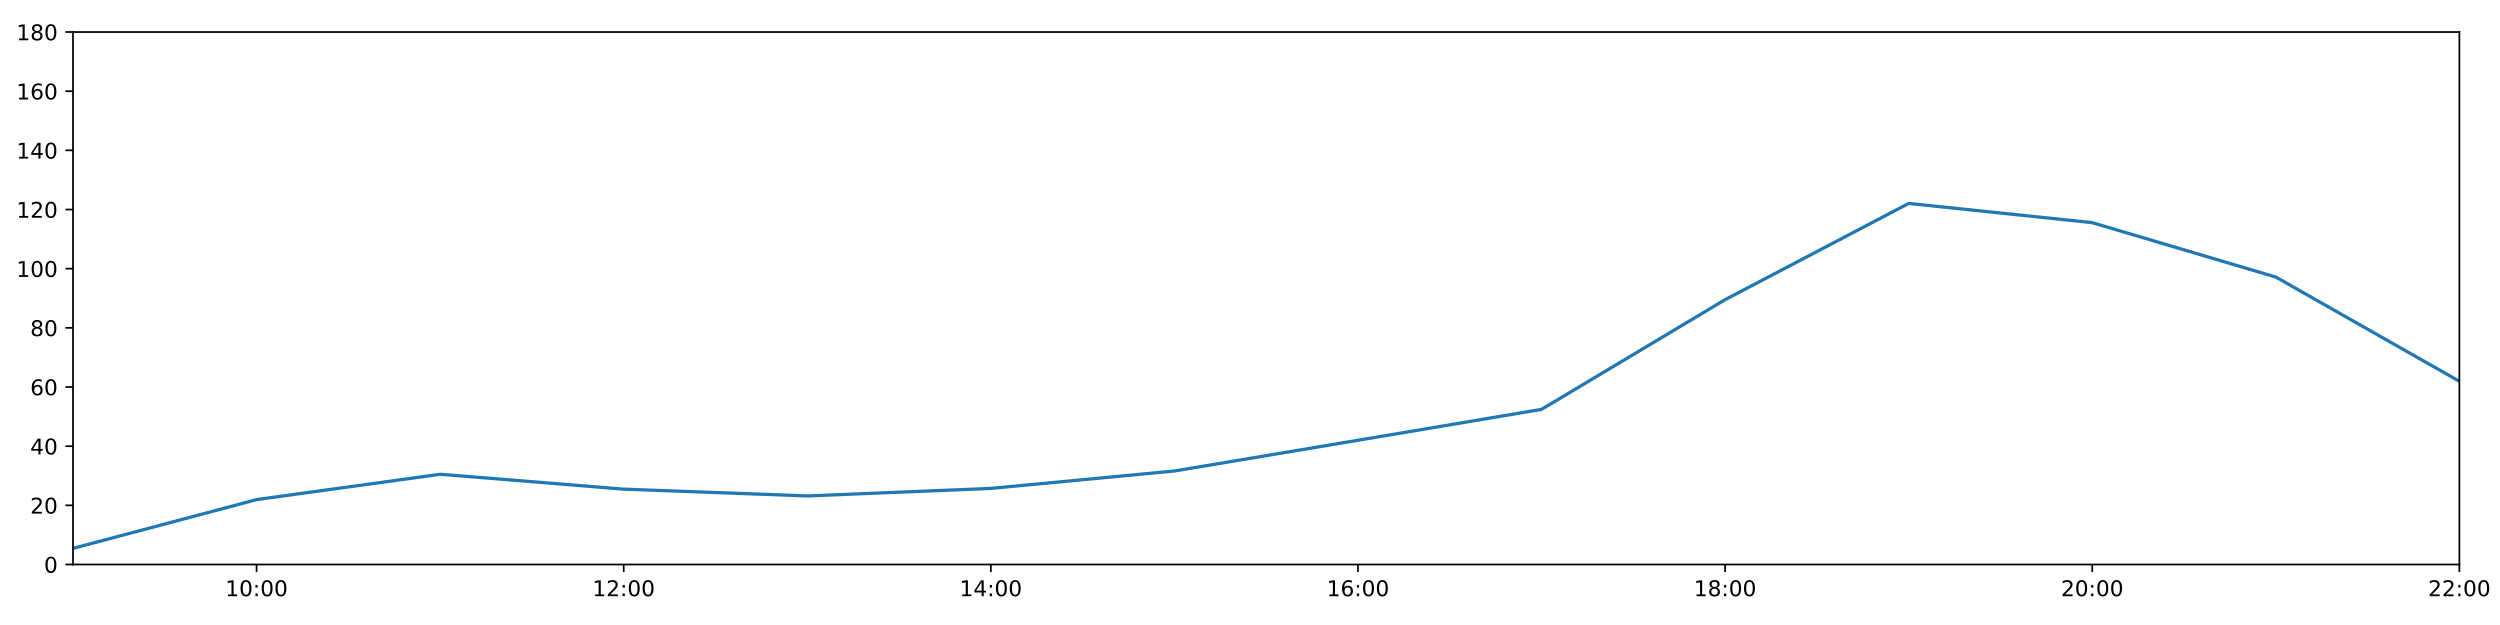
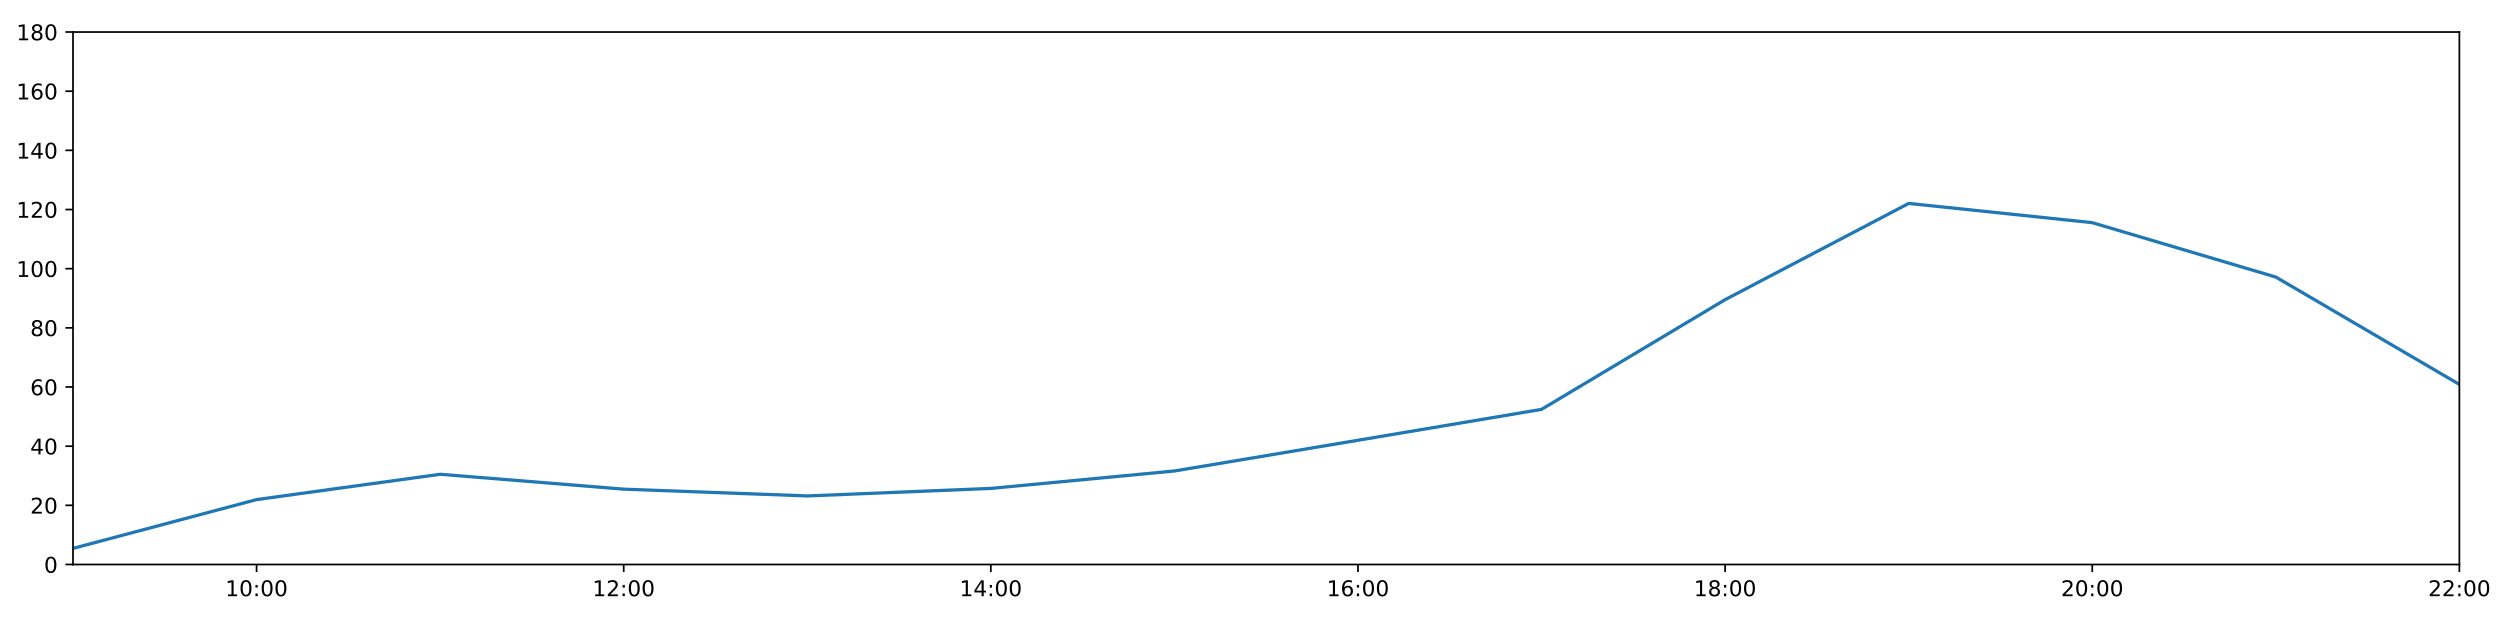
<svg xmlns="http://www.w3.org/2000/svg" xmlns:xlink="http://www.w3.org/1999/xlink" height="288pt" version="1.1" viewBox="0 0 1152 288" width="1152pt">
  <defs>
    <style type="text/css">
*{stroke-linecap:butt;stroke-linejoin:round;}
  </style>
  </defs>
  <g id="figure_1">
    <g id="patch_1">
      <path d="M 0 288  L 1152 288  L 1152 0  L 0 0  z " style="fill:#ffffff;" />
    </g>
    <g id="axes_1">
      <g id="patch_2">
        <path d="M 33.64 260.12  L 1133.28 260.12  L 1133.28 14.76  L 33.64 14.76  z " style="fill:#ffffff;" />
      </g>
      <g id="matplotlib.axis_1">
        <g id="xtick_1">
          <g id="line2d_1">
            <defs>
-               <path d="M 0 0  L 0 3.5  " id="m606da53025" style="stroke:#000000;stroke-width:0.8;" />
-             </defs>
-             <g>
-               <use style="stroke:#000000;stroke-width:0.8;" x="118.228" xlink:href="#m606da53025" y="260.12" />
+               <path d="M 0 0  L 0 3.5  " id="m39a0985c10" style="stroke:#000000;stroke-width:0.8;" />
+             </defs>
+             <g>
+               <use style="stroke:#000000;stroke-width:0.8;" x="118.228" xlink:href="#m39a0985c10" y="260.12" />
            </g>
          </g>
          <g id="text_1">
            <defs>
              <path d="M 12.406 8.297  L 28.516 8.297  L 28.516 63.922  L 10.984 60.406  L 10.984 69.391  L 28.422 72.906  L 38.281 72.906  L 38.281 8.297  L 54.391 8.297  L 54.391 0  L 12.406 0  z " id="DejaVuSans-49" />
              <path d="M 31.781 66.406  Q 24.172 66.406 20.328 58.906  Q 16.5 51.422 16.5 36.375  Q 16.5 21.391 20.328 13.891  Q 24.172 6.391 31.781 6.391  Q 39.453 6.391 43.281 13.891  Q 47.125 21.391 47.125 36.375  Q 47.125 51.422 43.281 58.906  Q 39.453 66.406 31.781 66.406  z M 31.781 74.219  Q 44.047 74.219 50.516 64.516  Q 56.984 54.828 56.984 36.375  Q 56.984 17.969 50.516 8.266  Q 44.047 -1.422 31.781 -1.422  Q 19.531 -1.422 13.062 8.266  Q 6.594 17.969 6.594 36.375  Q 6.594 54.828 13.062 64.516  Q 19.531 74.219 31.781 74.219  z " id="DejaVuSans-48" />
              <path d="M 11.719 12.406  L 22.016 12.406  L 22.016 0  L 11.719 0  z M 11.719 51.703  L 22.016 51.703  L 22.016 39.312  L 11.719 39.312  z " id="DejaVuSans-58" />
            </defs>
            <g transform="translate(103.8183 274.7184)scale(0.1 -0.1)">
              <use xlink:href="#DejaVuSans-49" />
              <use x="63.623" xlink:href="#DejaVuSans-48" />
              <use x="127.246" xlink:href="#DejaVuSans-58" />
              <use x="160.938" xlink:href="#DejaVuSans-48" />
              <use x="224.561" xlink:href="#DejaVuSans-48" />
            </g>
          </g>
        </g>
        <g id="xtick_2">
          <g id="line2d_2">
            <g>
-               <use style="stroke:#000000;stroke-width:0.8;" x="287.403" xlink:href="#m606da53025" y="260.12" />
+               <use style="stroke:#000000;stroke-width:0.8;" x="287.403" xlink:href="#m39a0985c10" y="260.12" />
            </g>
          </g>
          <g id="text_2">
            <defs>
              <path d="M 19.188 8.297  L 53.609 8.297  L 53.609 0  L 7.328 0  L 7.328 8.297  Q 12.938 14.109 22.625 23.891  Q 32.328 33.688 34.812 36.531  Q 39.547 41.844 41.422 45.531  Q 43.312 49.219 43.312 52.781  Q 43.312 58.594 39.234 62.25  Q 35.156 65.922 28.609 65.922  Q 23.969 65.922 18.812 64.312  Q 13.672 62.703 7.812 59.422  L 7.812 69.391  Q 13.766 71.781 18.938 73  Q 24.125 74.219 28.422 74.219  Q 39.75 74.219 46.484 68.547  Q 53.219 62.891 53.219 53.422  Q 53.219 48.922 51.531 44.891  Q 49.859 40.875 45.406 35.406  Q 44.188 33.984 37.641 27.219  Q 31.109 20.453 19.188 8.297  z " id="DejaVuSans-50" />
            </defs>
            <g transform="translate(272.9937 274.7184)scale(0.1 -0.1)">
              <use xlink:href="#DejaVuSans-49" />
              <use x="63.623" xlink:href="#DejaVuSans-50" />
              <use x="127.246" xlink:href="#DejaVuSans-58" />
              <use x="160.938" xlink:href="#DejaVuSans-48" />
              <use x="224.561" xlink:href="#DejaVuSans-48" />
            </g>
          </g>
        </g>
        <g id="xtick_3">
          <g id="line2d_3">
            <g>
-               <use style="stroke:#000000;stroke-width:0.8;" x="456.578" xlink:href="#m606da53025" y="260.12" />
+               <use style="stroke:#000000;stroke-width:0.8;" x="456.578" xlink:href="#m39a0985c10" y="260.12" />
            </g>
          </g>
          <g id="text_3">
            <defs>
              <path d="M 37.797 64.312  L 12.891 25.391  L 37.797 25.391  z M 35.203 72.906  L 47.609 72.906  L 47.609 25.391  L 58.016 25.391  L 58.016 17.188  L 47.609 17.188  L 47.609 0  L 37.797 0  L 37.797 17.188  L 4.891 17.188  L 4.891 26.703  z " id="DejaVuSans-52" />
            </defs>
            <g transform="translate(442.1691 274.7184)scale(0.1 -0.1)">
              <use xlink:href="#DejaVuSans-49" />
              <use x="63.623" xlink:href="#DejaVuSans-52" />
              <use x="127.246" xlink:href="#DejaVuSans-58" />
              <use x="160.938" xlink:href="#DejaVuSans-48" />
              <use x="224.561" xlink:href="#DejaVuSans-48" />
            </g>
          </g>
        </g>
        <g id="xtick_4">
          <g id="line2d_4">
            <g>
-               <use style="stroke:#000000;stroke-width:0.8;" x="625.754" xlink:href="#m606da53025" y="260.12" />
+               <use style="stroke:#000000;stroke-width:0.8;" x="625.754" xlink:href="#m39a0985c10" y="260.12" />
            </g>
          </g>
          <g id="text_4">
            <defs>
              <path d="M 33.016 40.375  Q 26.375 40.375 22.484 35.828  Q 18.609 31.297 18.609 23.391  Q 18.609 15.531 22.484 10.953  Q 26.375 6.391 33.016 6.391  Q 39.656 6.391 43.531 10.953  Q 47.406 15.531 47.406 23.391  Q 47.406 31.297 43.531 35.828  Q 39.656 40.375 33.016 40.375  z M 52.594 71.297  L 52.594 62.312  Q 48.875 64.062 45.094 64.984  Q 41.312 65.922 37.594 65.922  Q 27.828 65.922 22.672 59.328  Q 17.531 52.734 16.797 39.406  Q 19.672 43.656 24.016 45.922  Q 28.375 48.188 33.594 48.188  Q 44.578 48.188 50.953 41.516  Q 57.328 34.859 57.328 23.391  Q 57.328 12.156 50.688 5.359  Q 44.047 -1.422 33.016 -1.422  Q 20.359 -1.422 13.672 8.266  Q 6.984 17.969 6.984 36.375  Q 6.984 53.656 15.188 63.938  Q 23.391 74.219 37.203 74.219  Q 40.922 74.219 44.703 73.484  Q 48.484 72.75 52.594 71.297  z " id="DejaVuSans-54" />
            </defs>
            <g transform="translate(611.3445 274.7184)scale(0.1 -0.1)">
              <use xlink:href="#DejaVuSans-49" />
              <use x="63.623" xlink:href="#DejaVuSans-54" />
              <use x="127.246" xlink:href="#DejaVuSans-58" />
              <use x="160.938" xlink:href="#DejaVuSans-48" />
              <use x="224.561" xlink:href="#DejaVuSans-48" />
            </g>
          </g>
        </g>
        <g id="xtick_5">
          <g id="line2d_5">
            <g>
-               <use style="stroke:#000000;stroke-width:0.8;" x="794.929" xlink:href="#m606da53025" y="260.12" />
+               <use style="stroke:#000000;stroke-width:0.8;" x="794.929" xlink:href="#m39a0985c10" y="260.12" />
            </g>
          </g>
          <g id="text_5">
            <defs>
              <path d="M 31.781 34.625  Q 24.75 34.625 20.719 30.859  Q 16.703 27.094 16.703 20.516  Q 16.703 13.922 20.719 10.156  Q 24.75 6.391 31.781 6.391  Q 38.812 6.391 42.859 10.172  Q 46.922 13.969 46.922 20.516  Q 46.922 27.094 42.891 30.859  Q 38.875 34.625 31.781 34.625  z M 21.922 38.812  Q 15.578 40.375 12.031 44.719  Q 8.5 49.078 8.5 55.328  Q 8.5 64.062 14.719 69.141  Q 20.953 74.219 31.781 74.219  Q 42.672 74.219 48.875 69.141  Q 55.078 64.062 55.078 55.328  Q 55.078 49.078 51.531 44.719  Q 48 40.375 41.703 38.812  Q 48.828 37.156 52.797 32.312  Q 56.781 27.484 56.781 20.516  Q 56.781 9.906 50.312 4.234  Q 43.844 -1.422 31.781 -1.422  Q 19.734 -1.422 13.25 4.234  Q 6.781 9.906 6.781 20.516  Q 6.781 27.484 10.781 32.312  Q 14.797 37.156 21.922 38.812  z M 18.312 54.391  Q 18.312 48.734 21.844 45.562  Q 25.391 42.391 31.781 42.391  Q 38.141 42.391 41.719 45.562  Q 45.312 48.734 45.312 54.391  Q 45.312 60.062 41.719 63.234  Q 38.141 66.406 31.781 66.406  Q 25.391 66.406 21.844 63.234  Q 18.312 60.062 18.312 54.391  z " id="DejaVuSans-56" />
            </defs>
            <g transform="translate(780.5199 274.7184)scale(0.1 -0.1)">
              <use xlink:href="#DejaVuSans-49" />
              <use x="63.623" xlink:href="#DejaVuSans-56" />
              <use x="127.246" xlink:href="#DejaVuSans-58" />
              <use x="160.938" xlink:href="#DejaVuSans-48" />
              <use x="224.561" xlink:href="#DejaVuSans-48" />
            </g>
          </g>
        </g>
        <g id="xtick_6">
          <g id="line2d_6">
            <g>
-               <use style="stroke:#000000;stroke-width:0.8;" x="964.105" xlink:href="#m606da53025" y="260.12" />
+               <use style="stroke:#000000;stroke-width:0.8;" x="964.105" xlink:href="#m39a0985c10" y="260.12" />
            </g>
          </g>
          <g id="text_6">
            <g transform="translate(949.6952 274.7184)scale(0.1 -0.1)">
              <use xlink:href="#DejaVuSans-50" />
              <use x="63.623" xlink:href="#DejaVuSans-48" />
              <use x="127.246" xlink:href="#DejaVuSans-58" />
              <use x="160.938" xlink:href="#DejaVuSans-48" />
              <use x="224.561" xlink:href="#DejaVuSans-48" />
            </g>
          </g>
        </g>
        <g id="xtick_7">
          <g id="line2d_7">
            <g>
-               <use style="stroke:#000000;stroke-width:0.8;" x="1133.28" xlink:href="#m606da53025" y="260.12" />
+               <use style="stroke:#000000;stroke-width:0.8;" x="1133.28" xlink:href="#m39a0985c10" y="260.12" />
            </g>
          </g>
          <g id="text_7">
            <g transform="translate(1118.871 274.7184)scale(0.1 -0.1)">
              <use xlink:href="#DejaVuSans-50" />
              <use x="63.623" xlink:href="#DejaVuSans-50" />
              <use x="127.246" xlink:href="#DejaVuSans-58" />
              <use x="160.938" xlink:href="#DejaVuSans-48" />
              <use x="224.561" xlink:href="#DejaVuSans-48" />
            </g>
          </g>
        </g>
      </g>
      <g id="matplotlib.axis_2">
        <g id="ytick_1">
          <g id="line2d_8">
            <defs>
-               <path d="M 0 0  L -3.5 0  " id="ma0aa499767" style="stroke:#000000;stroke-width:0.8;" />
-             </defs>
-             <g>
-               <use style="stroke:#000000;stroke-width:0.8;" x="33.64" xlink:href="#ma0aa499767" y="260.12" />
+               <path d="M 0 0  L -3.5 0  " id="m24bd4f0abb" style="stroke:#000000;stroke-width:0.8;" />
+             </defs>
+             <g>
+               <use style="stroke:#000000;stroke-width:0.8;" x="33.64" xlink:href="#m24bd4f0abb" y="260.12" />
            </g>
          </g>
          <g id="text_8">
            <g transform="translate(20.2775 263.9192)scale(0.1 -0.1)">
              <use xlink:href="#DejaVuSans-48" />
            </g>
          </g>
        </g>
        <g id="ytick_2">
          <g id="line2d_9">
            <g>
-               <use style="stroke:#000000;stroke-width:0.8;" x="33.64" xlink:href="#ma0aa499767" y="232.858" />
+               <use style="stroke:#000000;stroke-width:0.8;" x="33.64" xlink:href="#m24bd4f0abb" y="232.858" />
            </g>
          </g>
          <g id="text_9">
            <g transform="translate(13.915 236.657)scale(0.1 -0.1)">
              <use xlink:href="#DejaVuSans-50" />
              <use x="63.623" xlink:href="#DejaVuSans-48" />
            </g>
          </g>
        </g>
        <g id="ytick_3">
          <g id="line2d_10">
            <g>
-               <use style="stroke:#000000;stroke-width:0.8;" x="33.64" xlink:href="#ma0aa499767" y="205.596" />
+               <use style="stroke:#000000;stroke-width:0.8;" x="33.64" xlink:href="#m24bd4f0abb" y="205.596" />
            </g>
          </g>
          <g id="text_10">
            <g transform="translate(13.915 209.3948)scale(0.1 -0.1)">
              <use xlink:href="#DejaVuSans-52" />
              <use x="63.623" xlink:href="#DejaVuSans-48" />
            </g>
          </g>
        </g>
        <g id="ytick_4">
          <g id="line2d_11">
            <g>
-               <use style="stroke:#000000;stroke-width:0.8;" x="33.64" xlink:href="#ma0aa499767" y="178.333" />
+               <use style="stroke:#000000;stroke-width:0.8;" x="33.64" xlink:href="#m24bd4f0abb" y="178.333" />
            </g>
          </g>
          <g id="text_11">
            <g transform="translate(13.915 182.1326)scale(0.1 -0.1)">
              <use xlink:href="#DejaVuSans-54" />
              <use x="63.623" xlink:href="#DejaVuSans-48" />
            </g>
          </g>
        </g>
        <g id="ytick_5">
          <g id="line2d_12">
            <g>
-               <use style="stroke:#000000;stroke-width:0.8;" x="33.64" xlink:href="#ma0aa499767" y="151.071" />
+               <use style="stroke:#000000;stroke-width:0.8;" x="33.64" xlink:href="#m24bd4f0abb" y="151.071" />
            </g>
          </g>
          <g id="text_12">
            <g transform="translate(13.915 154.8703)scale(0.1 -0.1)">
              <use xlink:href="#DejaVuSans-56" />
              <use x="63.623" xlink:href="#DejaVuSans-48" />
            </g>
          </g>
        </g>
        <g id="ytick_6">
          <g id="line2d_13">
            <g>
-               <use style="stroke:#000000;stroke-width:0.8;" x="33.64" xlink:href="#ma0aa499767" y="123.809" />
+               <use style="stroke:#000000;stroke-width:0.8;" x="33.64" xlink:href="#m24bd4f0abb" y="123.809" />
            </g>
          </g>
          <g id="text_13">
            <g transform="translate(7.5525 127.6081)scale(0.1 -0.1)">
              <use xlink:href="#DejaVuSans-49" />
              <use x="63.623" xlink:href="#DejaVuSans-48" />
              <use x="127.246" xlink:href="#DejaVuSans-48" />
            </g>
          </g>
        </g>
        <g id="ytick_7">
          <g id="line2d_14">
            <g>
-               <use style="stroke:#000000;stroke-width:0.8;" x="33.64" xlink:href="#ma0aa499767" y="96.547" />
+               <use style="stroke:#000000;stroke-width:0.8;" x="33.64" xlink:href="#m24bd4f0abb" y="96.547" />
            </g>
          </g>
          <g id="text_14">
            <g transform="translate(7.5525 100.3459)scale(0.1 -0.1)">
              <use xlink:href="#DejaVuSans-49" />
              <use x="63.623" xlink:href="#DejaVuSans-50" />
              <use x="127.246" xlink:href="#DejaVuSans-48" />
            </g>
          </g>
        </g>
        <g id="ytick_8">
          <g id="line2d_15">
            <g>
-               <use style="stroke:#000000;stroke-width:0.8;" x="33.64" xlink:href="#ma0aa499767" y="69.284" />
+               <use style="stroke:#000000;stroke-width:0.8;" x="33.64" xlink:href="#m24bd4f0abb" y="69.284" />
            </g>
          </g>
          <g id="text_15">
            <g transform="translate(7.5525 73.08366)scale(0.1 -0.1)">
              <use xlink:href="#DejaVuSans-49" />
              <use x="63.623" xlink:href="#DejaVuSans-52" />
              <use x="127.246" xlink:href="#DejaVuSans-48" />
            </g>
          </g>
        </g>
        <g id="ytick_9">
          <g id="line2d_16">
            <g>
-               <use style="stroke:#000000;stroke-width:0.8;" x="33.64" xlink:href="#ma0aa499767" y="42.022" />
+               <use style="stroke:#000000;stroke-width:0.8;" x="33.64" xlink:href="#m24bd4f0abb" y="42.022" />
            </g>
          </g>
          <g id="text_16">
            <g transform="translate(7.5525 45.82144)scale(0.1 -0.1)">
              <use xlink:href="#DejaVuSans-49" />
              <use x="63.623" xlink:href="#DejaVuSans-54" />
              <use x="127.246" xlink:href="#DejaVuSans-48" />
            </g>
          </g>
        </g>
        <g id="ytick_10">
          <g id="line2d_17">
            <g>
-               <use style="stroke:#000000;stroke-width:0.8;" x="33.64" xlink:href="#ma0aa499767" y="14.76" />
+               <use style="stroke:#000000;stroke-width:0.8;" x="33.64" xlink:href="#m24bd4f0abb" y="14.76" />
            </g>
          </g>
          <g id="text_17">
            <g transform="translate(7.5525 18.55922)scale(0.1 -0.1)">
              <use xlink:href="#DejaVuSans-49" />
              <use x="63.623" xlink:href="#DejaVuSans-56" />
              <use x="127.246" xlink:href="#DejaVuSans-48" />
            </g>
          </g>
        </g>
      </g>
      <g id="line2d_18">
-         <path clip-path="url(#pbb28b5541c)" d="M 33.64 252.699  L 118.228 230.212  L 202.815 218.545  L 287.403 225.401  L 371.991 228.528  L 456.578 225.058  L 541.166 217.031  L 625.754 202.869  L 710.342 188.632  L 794.929 138.081  L 879.517 93.74  L 964.105 102.605  L 1048.692 127.671  L 1133.28 175.698  " style="fill:none;stroke:#1f77b4;stroke-linecap:square;stroke-width:1.5;" />
+         <path clip-path="url(#pdb0af3bb63)" d="M 33.64 252.699  L 118.228 230.212  L 202.815 218.545  L 287.403 225.401  L 371.991 228.528  L 456.578 225.058  L 541.166 217.031  L 625.754 202.869  L 710.342 188.632  L 794.929 138.081  L 879.517 93.74  L 964.105 102.605  L 1048.692 127.671  L 1133.28 177.141  " style="fill:none;stroke:#1f77b4;stroke-linecap:square;stroke-width:1.5;" />
      </g>
      <g id="patch_3">
        <path d="M 33.64 260.12  L 33.64 14.76  " style="fill:none;stroke:#000000;stroke-linecap:square;stroke-linejoin:miter;stroke-width:0.8;" />
      </g>
      <g id="patch_4">
        <path d="M 1133.28 260.12  L 1133.28 14.76  " style="fill:none;stroke:#000000;stroke-linecap:square;stroke-linejoin:miter;stroke-width:0.8;" />
      </g>
      <g id="patch_5">
        <path d="M 33.64 260.12  L 1133.28 260.12  " style="fill:none;stroke:#000000;stroke-linecap:square;stroke-linejoin:miter;stroke-width:0.8;" />
      </g>
      <g id="patch_6">
        <path d="M 33.64 14.76  L 1133.28 14.76  " style="fill:none;stroke:#000000;stroke-linecap:square;stroke-linejoin:miter;stroke-width:0.8;" />
      </g>
    </g>
  </g>
  <defs>
-     <clipPath id="pbb28b5541c">
+     <clipPath id="pdb0af3bb63">
      <rect height="245.36" width="1099.64" x="33.64" y="14.76" />
    </clipPath>
  </defs>
</svg>
